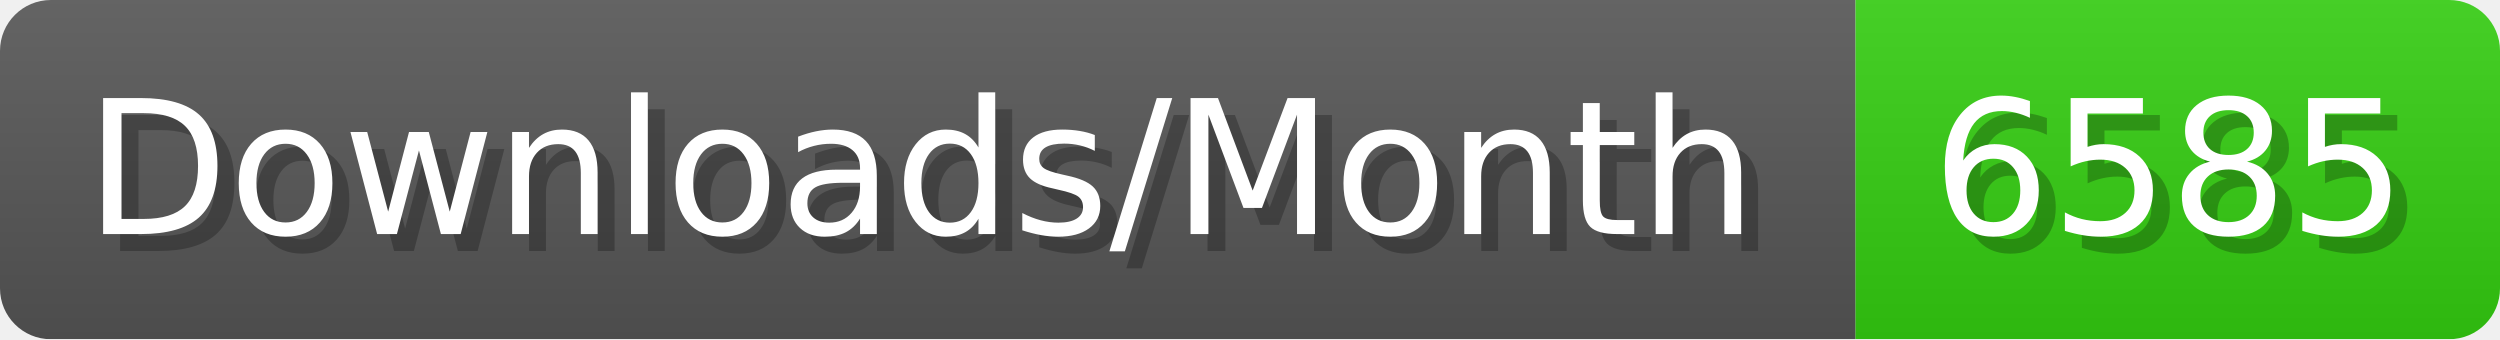
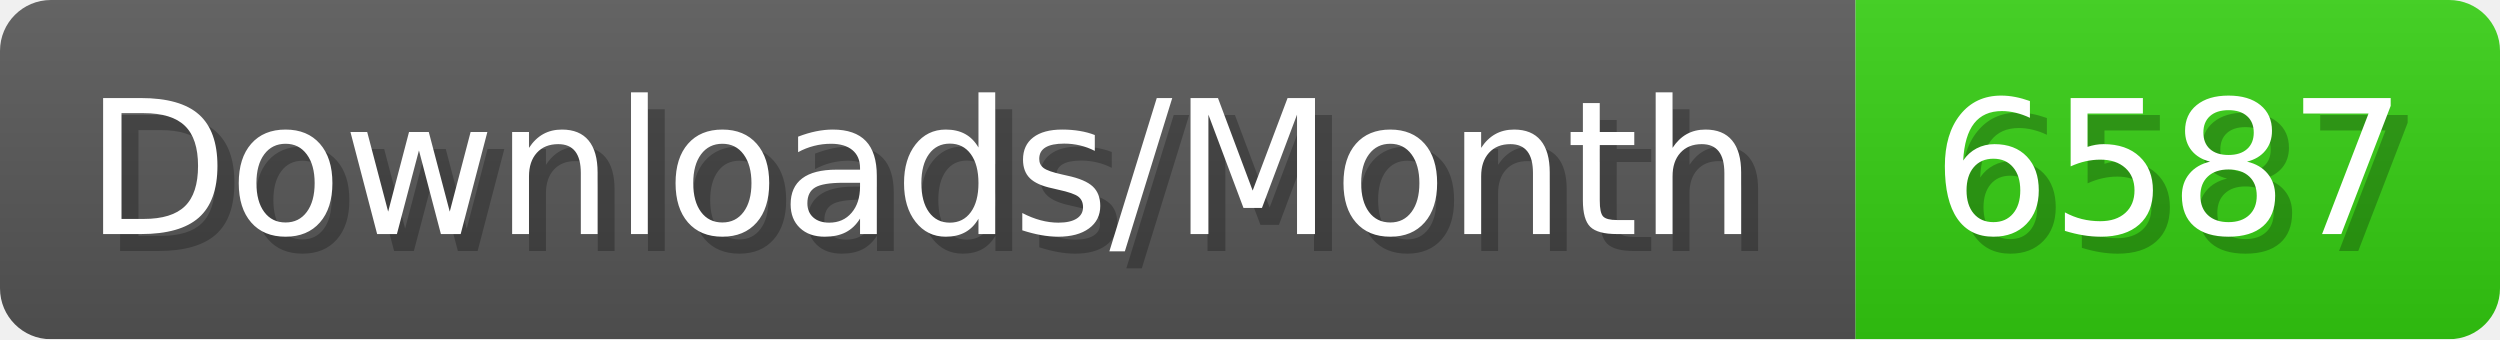
- <svg xmlns="http://www.w3.org/2000/svg" width="147.4" height="20" viewBox="0 0 1474 200" role="img" aria-label="Downloads/Month: 6585">
+ <svg xmlns="http://www.w3.org/2000/svg" width="147.4" height="20" viewBox="0 0 1474 200" role="img" aria-label="Downloads/Month: 6587">
  <linearGradient id="YlXUI" x2="0" y2="100%">
    <stop offset="0" stop-opacity=".1" stop-color="#EEE" />
    <stop offset="1" stop-opacity=".1" />
  </linearGradient>
  <mask id="JHhop">
    <rect width="1474" height="200" rx="30" fill="#FFF" />
  </mask>
  <g mask="url(#JHhop)">
    <rect width="1094" height="200" fill="#555" />
    <rect width="380" height="200" fill="#3C1" x="1094" />
    <rect width="1474" height="200" fill="url(#YlXUI)" />
  </g>
  <g aria-hidden="true" fill="#fff" text-anchor="start" font-family="Verdana,DejaVu Sans,sans-serif" font-size="110">
    <text x="60" y="148" textLength="994" fill="#000" opacity="0.25">Downloads/Month</text>
    <text x="50" y="138" textLength="994">Downloads/Month</text>
-     <text x="1149" y="148" textLength="280" fill="#000" opacity="0.25">6585</text>
-     <text x="1139" y="138" textLength="280">6585</text>
+     <text x="1149" y="148" textLength="280" fill="#000" opacity="0.25">6587</text>
+     <text x="1139" y="138" textLength="280">6587</text>
  </g>
</svg>
